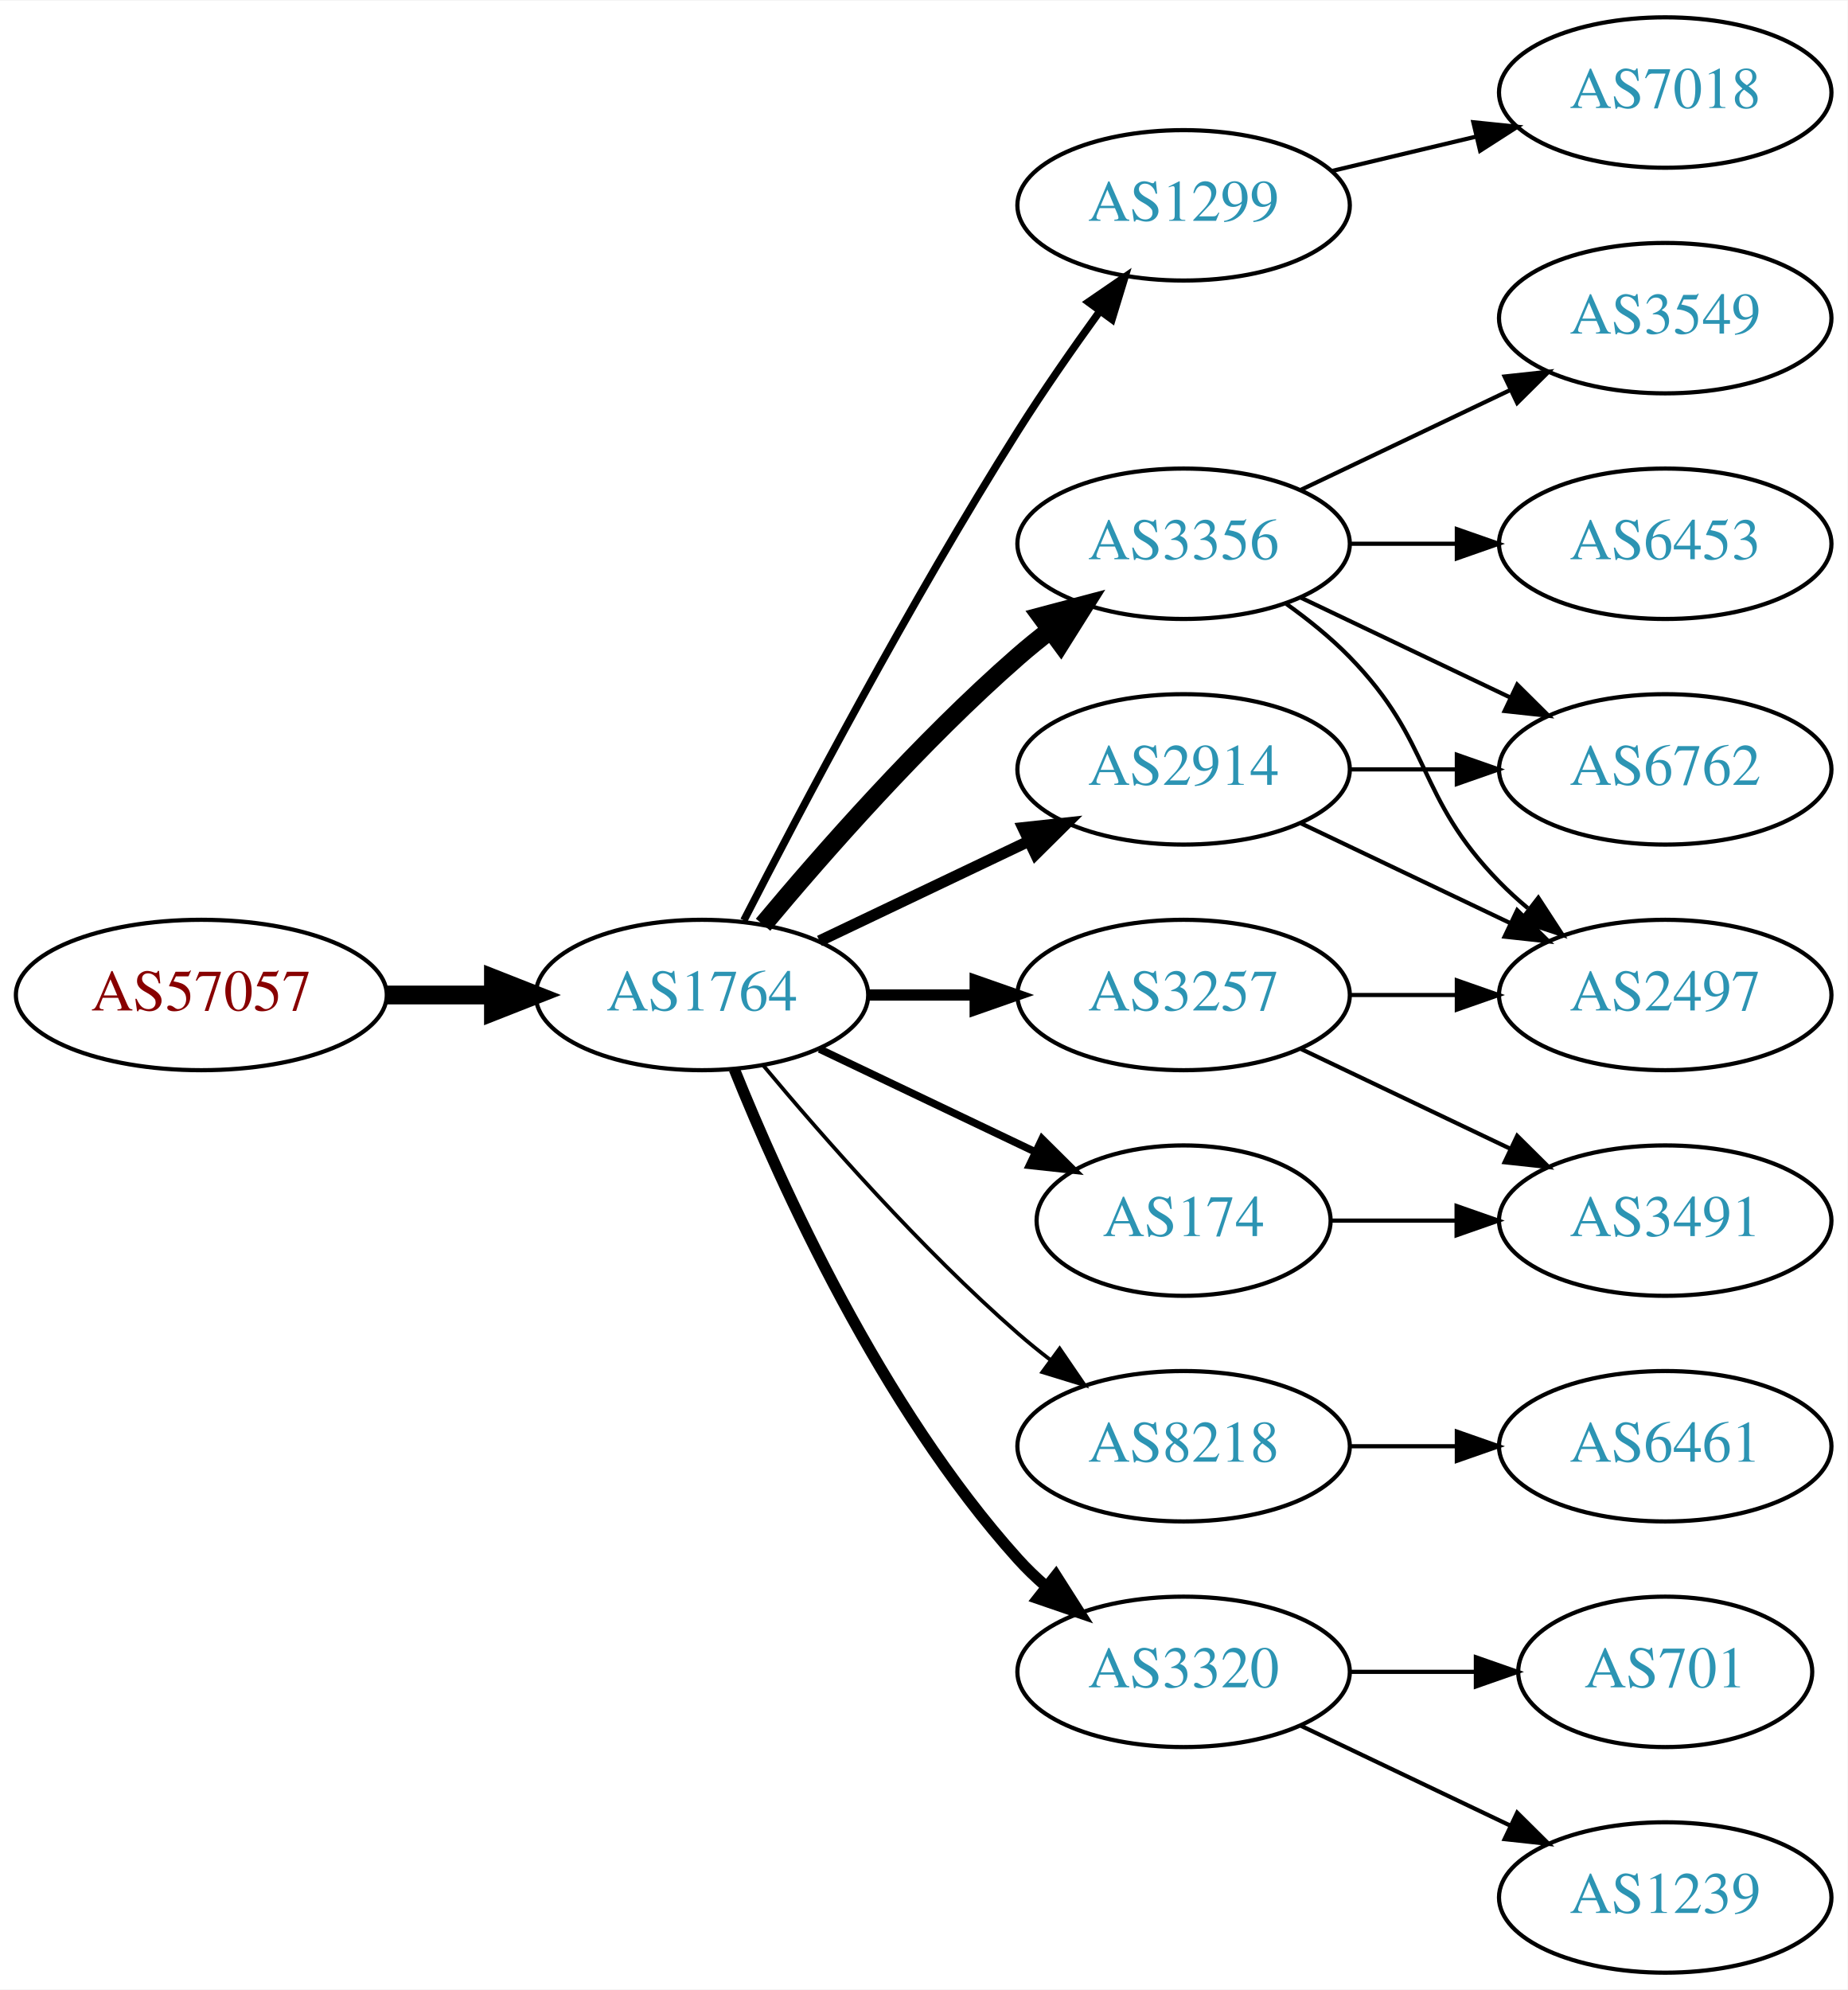
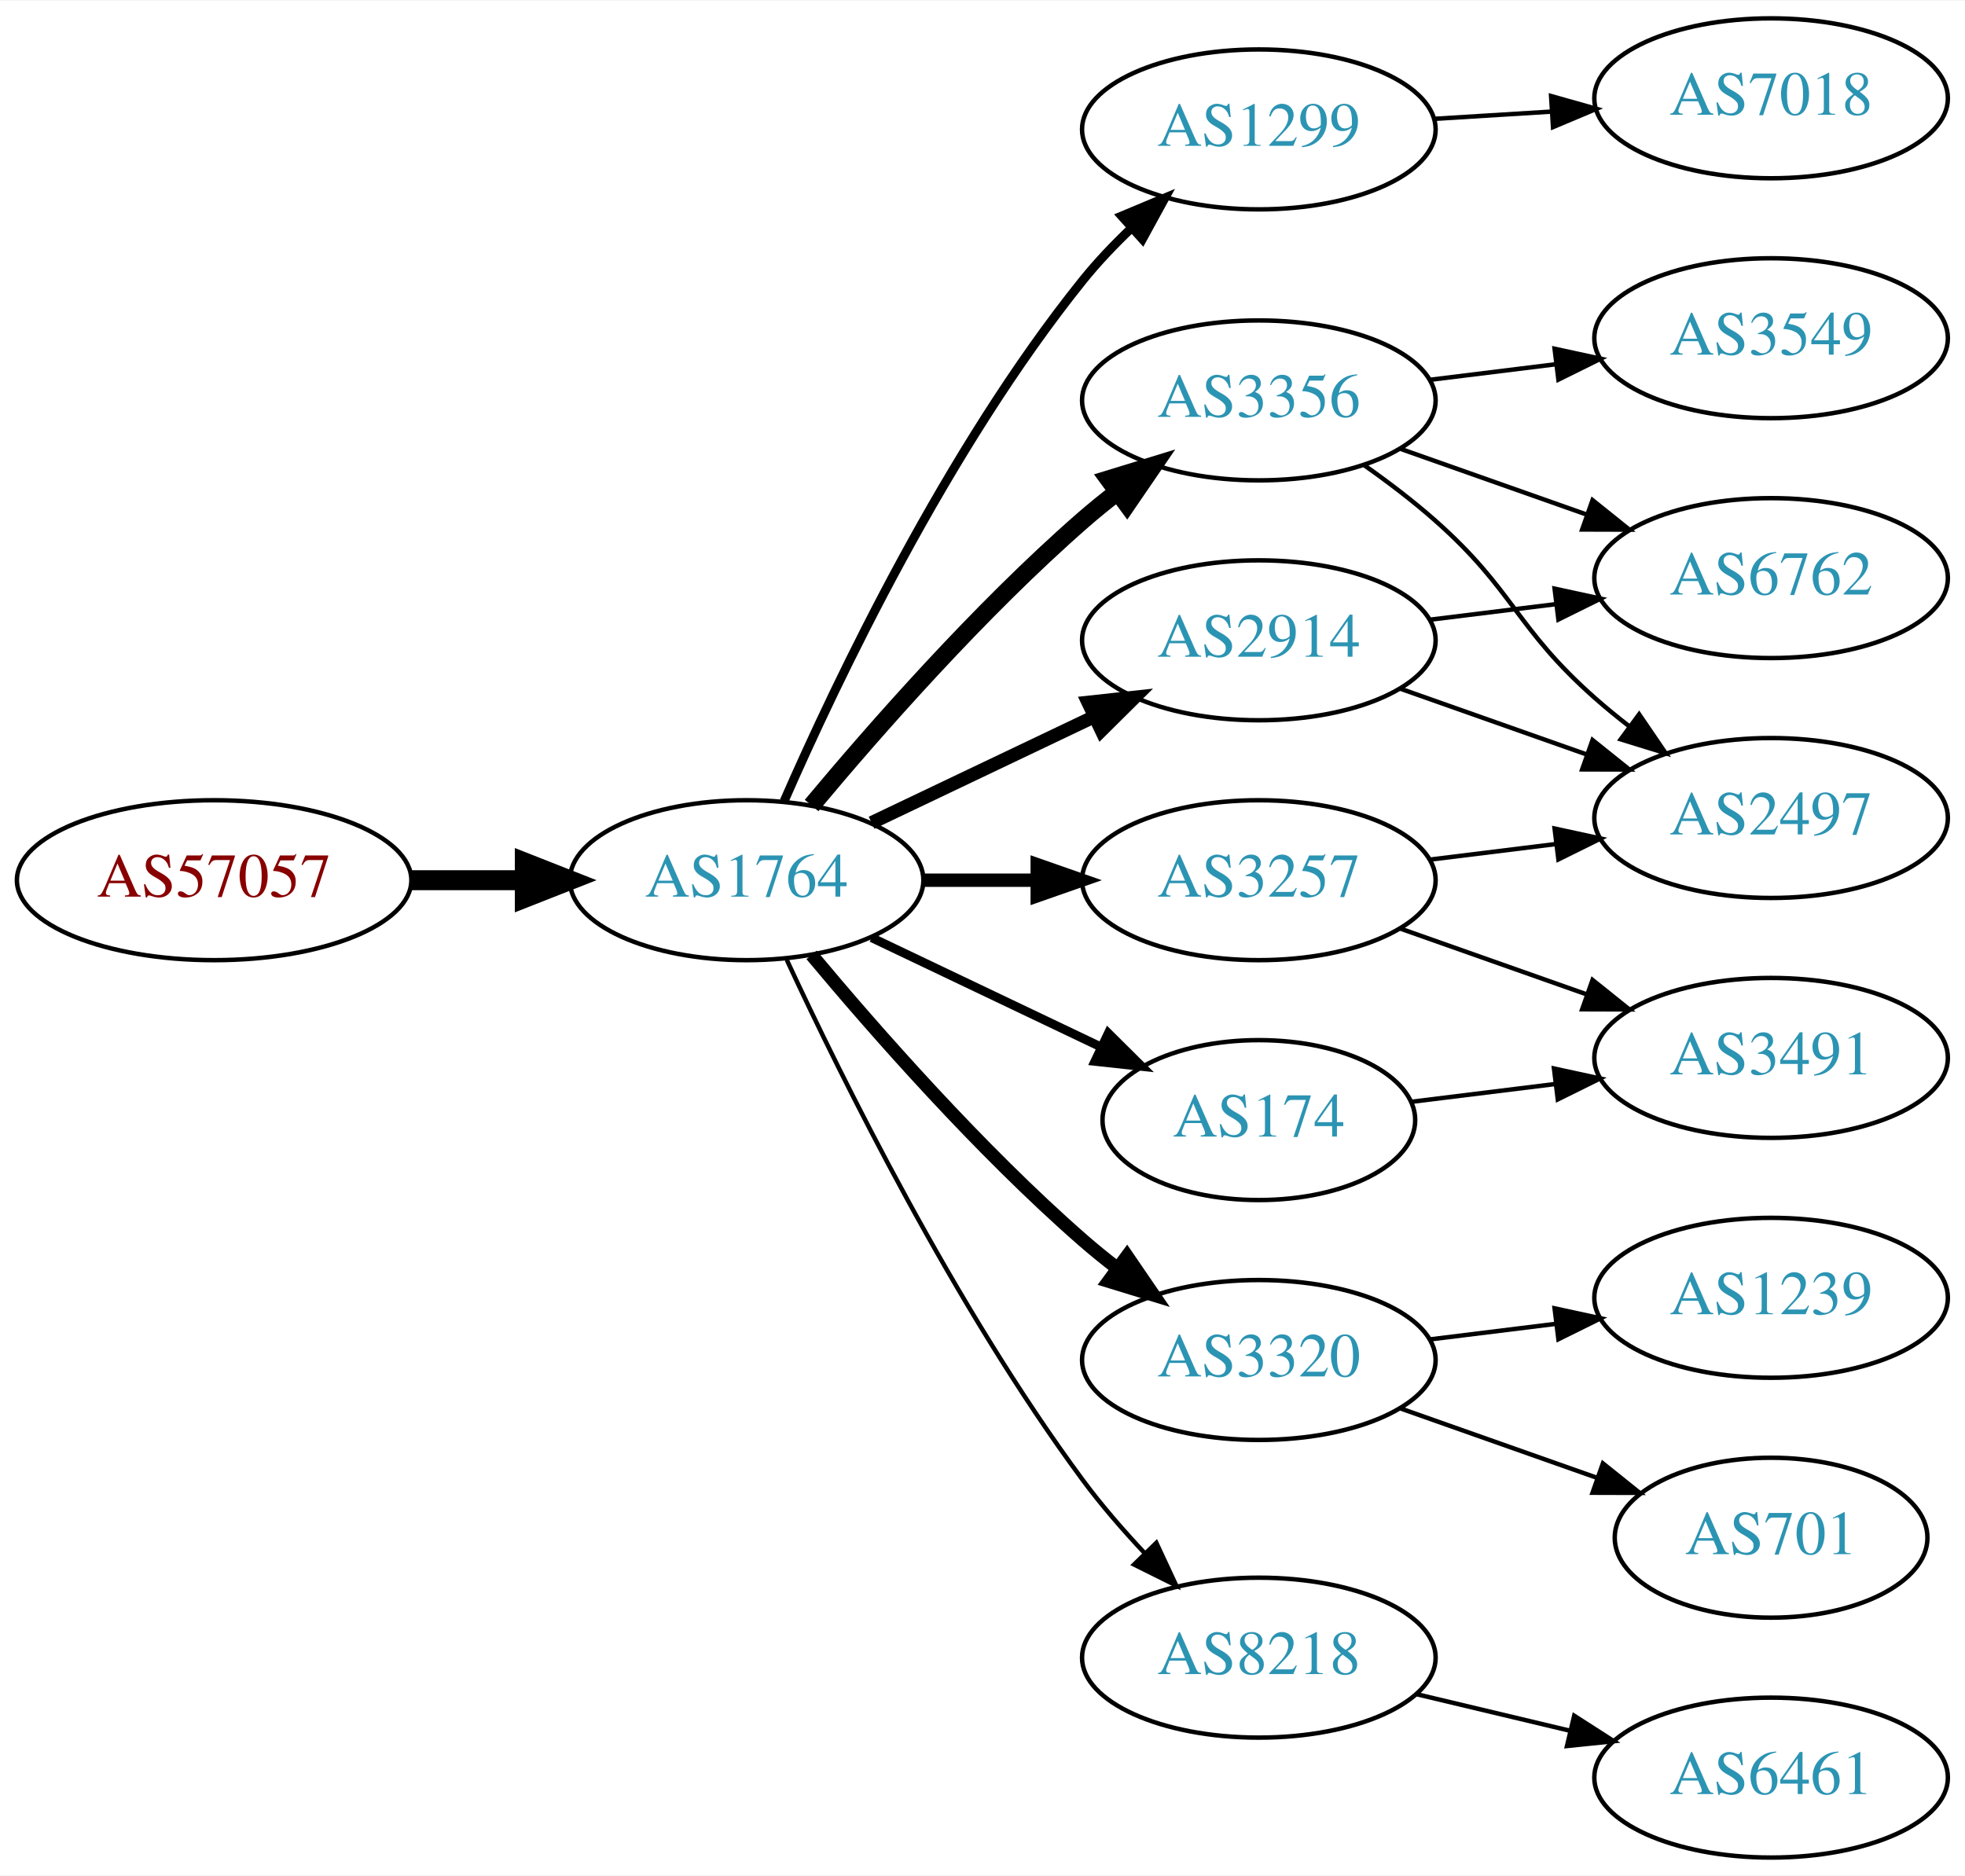
- <svg xmlns="http://www.w3.org/2000/svg" xmlns:xlink="http://www.w3.org/1999/xlink" width="442pt" height="476pt" viewBox="0.00 0.00 442.27 476.00">
-   <g id="graph0" class="graph" transform="scale(1 1) rotate(0) translate(4 472)">
-     <polygon fill="white" stroke="none" points="-4,4 -4,-472 438.271,-472 438.271,4 -4,4" />
+ <svg xmlns="http://www.w3.org/2000/svg" xmlns:xlink="http://www.w3.org/1999/xlink" width="442pt" height="422pt" viewBox="0.00 0.00 442.27 422.00">
+   <g id="graph0" class="graph" transform="scale(1 1) rotate(0) translate(4 418)">
+     <polygon fill="white" stroke="none" points="-4,4 -4,-418 438.271,-418 438.271,4 -4,4" />
    <g id="node1" class="node">
      <g id="a_node1">
        <a xlink:href="/asn/57057" xlink:title="AS57057 ~ AVALON Computersystem Ges.m.b.H. [AT]">
-           <ellipse fill="#ffffff" stroke="black" cx="44.196" cy="-234" rx="44.393" ry="18" />
-           <text text-anchor="middle" x="44.196" y="-230.3" font-family="Times,serif" font-size="14.00" fill="#880000">AS57057</text>
+           <ellipse fill="#ffffff" stroke="black" cx="44.196" cy="-220" rx="44.393" ry="18" />
+           <text text-anchor="middle" x="44.196" y="-216.3" font-family="Times,serif" font-size="14.00" fill="#880000">AS57057</text>
        </a>
      </g>
    </g>
    <g id="node2" class="node">
      <g id="a_node2">
        <a xlink:href="/asn/1764" xlink:title="AS1764 ~ NEXTLAYER-AS [AT]">
-           <ellipse fill="#ffffff" stroke="black" cx="164.039" cy="-234" rx="39.794" ry="18" />
-           <text text-anchor="middle" x="164.039" y="-230.3" font-family="Times,serif" font-size="14.00" fill="#2c94b3">AS1764</text>
+           <ellipse fill="#ffffff" stroke="black" cx="164.039" cy="-220" rx="39.794" ry="18" />
+           <text text-anchor="middle" x="164.039" y="-216.3" font-family="Times,serif" font-size="14.00" fill="#2c94b3">AS1764</text>
        </a>
      </g>
    </g>
    <g id="edge1" class="edge">
-       <path fill="none" stroke="black" stroke-width="4.5" d="M88.407,-234C96.72,-234 105.482,-234 113.965,-234" />
-       <polygon fill="black" stroke="black" stroke-width="4.5" points="114.123,-237.938 124.123,-234 114.123,-230.063 114.123,-237.938" />
+       <path fill="none" stroke="black" stroke-width="4.5" d="M88.407,-220C96.72,-220 105.482,-220 113.965,-220" />
+       <polygon fill="black" stroke="black" stroke-width="4.5" points="114.123,-223.938 124.123,-220 114.123,-216.063 114.123,-223.938" />
    </g>
    <g id="node3" class="node">
      <g id="a_node3">
        <a xlink:href="/asn/1299" xlink:title="AS1299 ~ Telia Carrier [EU]">
-           <ellipse fill="#ffffff" stroke="black" cx="279.332" cy="-423" rx="39.794" ry="18" />
-           <text text-anchor="middle" x="279.332" y="-419.3" font-family="Times,serif" font-size="14.00" fill="#2c94b3">AS1299</text>
+           <ellipse fill="#ffffff" stroke="black" cx="279.332" cy="-389" rx="39.794" ry="18" />
+           <text text-anchor="middle" x="279.332" y="-385.3" font-family="Times,serif" font-size="14.00" fill="#2c94b3">AS1299</text>
        </a>
      </g>
    </g>
    <g id="edge2" class="edge">
-       <path fill="none" stroke="black" stroke-width="1.8" d="M174.065,-251.852C187.501,-278.055 213.95,-328.237 239.685,-369 245.748,-378.604 252.868,-388.813 259.333,-397.739" />
-       <polygon fill="black" stroke="black" stroke-width="1.8" points="256.54,-399.848 265.276,-405.843 262.185,-395.709 256.54,-399.848" />
+       <path fill="none" stroke="black" stroke-width="2" d="M172.488,-237.797C184.299,-264.805 209.143,-317.013 239.685,-355 242.961,-359.074 246.758,-363.062 250.666,-366.79" />
+       <polygon fill="black" stroke="black" stroke-width="2" points="248.442,-369.497 258.213,-373.593 253.129,-364.297 248.442,-369.497" />
    </g>
    <g id="node4" class="node">
      <g id="a_node4">
        <a xlink:href="/asn/3356" xlink:title="AS3356 ~ Level 3 Parent, LLC [US]">
-           <ellipse fill="#ffffff" stroke="black" cx="279.332" cy="-342" rx="39.794" ry="18" />
-           <text text-anchor="middle" x="279.332" y="-338.3" font-family="Times,serif" font-size="14.00" fill="#2c94b3">AS3356</text>
+           <ellipse fill="#ffffff" stroke="black" cx="279.332" cy="-328" rx="39.794" ry="18" />
+           <text text-anchor="middle" x="279.332" y="-324.3" font-family="Times,serif" font-size="14.00" fill="#2c94b3">AS3356</text>
        </a>
      </g>
    </g>
    <g id="edge3" class="edge">
-       <path fill="none" stroke="black" stroke-width="4.5" d="M178.669,-250.817C192.951,-267.929 216.498,-294.745 239.685,-315 242.151,-317.154 244.789,-319.294 247.487,-321.372" />
-       <polygon fill="black" stroke="black" stroke-width="4.5" points="245.252,-324.616 255.641,-327.37 249.919,-318.273 245.252,-324.616" />
+       <path fill="none" stroke="black" stroke-width="4" d="M178.669,-236.817C192.951,-253.929 216.498,-280.745 239.685,-301 242.151,-303.154 244.789,-305.294 247.487,-307.372" />
+       <polygon fill="black" stroke="black" stroke-width="4" points="245.512,-310.264 255.641,-313.37 249.66,-304.625 245.512,-310.264" />
    </g>
    <g id="node5" class="node">
      <g id="a_node5">
-         <a xlink:href="/asn/3257" xlink:title="AS3257 ~ GTT [DE]">
-           <ellipse fill="#ffffff" stroke="black" cx="279.332" cy="-234" rx="39.794" ry="18" />
-           <text text-anchor="middle" x="279.332" y="-230.3" font-family="Times,serif" font-size="14.00" fill="#2c94b3">AS3257</text>
+         <a xlink:href="/asn/2914" xlink:title="AS2914 ~ NTT America, Inc. [US]">
+           <ellipse fill="#ffffff" stroke="black" cx="279.332" cy="-274" rx="39.794" ry="18" />
+           <text text-anchor="middle" x="279.332" y="-270.3" font-family="Times,serif" font-size="14.00" fill="#2c94b3">AS2914</text>
        </a>
      </g>
    </g>
    <g id="edge4" class="edge">
-       <path fill="none" stroke="black" stroke-width="2.7" d="M203.711,-234C211.914,-234 220.678,-234 229.21,-234" />
-       <polygon fill="black" stroke="black" stroke-width="2.7" points="229.449,-237.5 239.449,-234 229.449,-230.5 229.449,-237.5" />
+       <path fill="none" stroke="black" stroke-width="3" d="M192.175,-232.934C207.169,-240.081 225.99,-249.052 242.213,-256.785" />
+       <polygon fill="black" stroke="black" stroke-width="3" points="240.884,-260.028 251.417,-261.171 243.895,-253.709 240.884,-260.028" />
    </g>
    <g id="node6" class="node">
      <g id="a_node6">
-         <a xlink:href="/asn/8218" xlink:title="AS8218 ~ legacy Neotelecoms [FR]">
-           <ellipse fill="#ffffff" stroke="black" cx="279.332" cy="-126" rx="39.794" ry="18" />
-           <text text-anchor="middle" x="279.332" y="-122.3" font-family="Times,serif" font-size="14.00" fill="#2c94b3">AS8218</text>
+         <a xlink:href="/asn/3320" xlink:title="AS3320 ~ DTAG [DE]">
+           <ellipse fill="#ffffff" stroke="black" cx="279.332" cy="-112" rx="39.794" ry="18" />
+           <text text-anchor="middle" x="279.332" y="-108.3" font-family="Times,serif" font-size="14.00" fill="#2c94b3">AS3320</text>
        </a>
      </g>
    </g>
    <g id="edge5" class="edge">
-       <path fill="none" stroke="black" stroke-width="0.9" d="M178.669,-217.183C192.951,-200.071 216.498,-173.255 239.685,-153 242.151,-150.846 244.789,-148.706 247.487,-146.628" />
-       <polygon fill="black" stroke="black" stroke-width="0.9" points="249.66,-149.375 255.641,-140.63 245.512,-143.736 249.66,-149.375" />
+       <path fill="none" stroke="black" stroke-width="3" d="M178.669,-203.183C192.951,-186.071 216.498,-159.255 239.685,-139 242.151,-136.846 244.789,-134.706 247.487,-132.628" />
+       <polygon fill="black" stroke="black" stroke-width="3" points="249.66,-135.375 255.641,-126.63 245.512,-129.736 249.66,-135.375" />
    </g>
    <g id="node7" class="node">
      <g id="a_node7">
        <a xlink:href="/asn/174" xlink:title="AS174 ~ Cogent Communications [US]">
-           <ellipse fill="#ffffff" stroke="black" cx="279.332" cy="-180" rx="35.194" ry="18" />
-           <text text-anchor="middle" x="279.332" y="-176.3" font-family="Times,serif" font-size="14.00" fill="#2c94b3">AS174</text>
+           <ellipse fill="#ffffff" stroke="black" cx="279.332" cy="-166" rx="35.194" ry="18" />
+           <text text-anchor="middle" x="279.332" y="-162.3" font-family="Times,serif" font-size="14.00" fill="#2c94b3">AS174</text>
        </a>
      </g>
    </g>
    <g id="edge6" class="edge">
-       <path fill="none" stroke="black" stroke-width="1.8" d="M192.175,-221.066C207.607,-213.71 227.092,-204.423 243.628,-196.541" />
-       <polygon fill="black" stroke="black" stroke-width="1.8" points="245.448,-199.551 252.969,-192.089 242.436,-193.232 245.448,-199.551" />
+       <path fill="none" stroke="black" stroke-width="2" d="M192.175,-207.066C207.607,-199.71 227.092,-190.423 243.628,-182.541" />
+       <polygon fill="black" stroke="black" stroke-width="2" points="245.448,-185.551 252.969,-178.089 242.436,-179.232 245.448,-185.551" />
    </g>
    <g id="node8" class="node">
      <g id="a_node8">
-         <a xlink:href="/asn/3320" xlink:title="AS3320 ~ DTAG [DE]">
-           <ellipse fill="#ffffff" stroke="black" cx="279.332" cy="-72" rx="39.794" ry="18" />
-           <text text-anchor="middle" x="279.332" y="-68.3" font-family="Times,serif" font-size="14.00" fill="#2c94b3">AS3320</text>
+         <a xlink:href="/asn/3257" xlink:title="AS3257 ~ GTT [DE]">
+           <ellipse fill="#ffffff" stroke="black" cx="279.332" cy="-220" rx="39.794" ry="18" />
+           <text text-anchor="middle" x="279.332" y="-216.3" font-family="Times,serif" font-size="14.00" fill="#2c94b3">AS3257</text>
        </a>
      </g>
    </g>
    <g id="edge7" class="edge">
-       <path fill="none" stroke="black" stroke-width="2.7" d="M171.786,-216.213C182.837,-188.757 206.891,-135.422 239.685,-99 241.688,-96.776 243.906,-94.637 246.239,-92.603" />
-       <polygon fill="black" stroke="black" stroke-width="2.7" points="248.769,-95.065 254.458,-86.127 244.437,-89.567 248.769,-95.065" />
+       <path fill="none" stroke="black" stroke-width="3" d="M203.711,-220C211.914,-220 220.678,-220 229.21,-220" />
+       <polygon fill="black" stroke="black" stroke-width="3" points="229.449,-223.5 239.449,-220 229.449,-216.5 229.449,-223.5" />
    </g>
    <g id="node9" class="node">
      <g id="a_node9">
-         <a xlink:href="/asn/2914" xlink:title="AS2914 ~ NTT America, Inc. [US]">
-           <ellipse fill="#ffffff" stroke="black" cx="279.332" cy="-288" rx="39.794" ry="18" />
-           <text text-anchor="middle" x="279.332" y="-284.3" font-family="Times,serif" font-size="14.00" fill="#2c94b3">AS2914</text>
+         <a xlink:href="/asn/8218" xlink:title="AS8218 ~ legacy Neotelecoms [FR]">
+           <ellipse fill="#ffffff" stroke="black" cx="279.332" cy="-45" rx="39.794" ry="18" />
+           <text text-anchor="middle" x="279.332" y="-41.3" font-family="Times,serif" font-size="14.00" fill="#2c94b3">AS8218</text>
        </a>
      </g>
    </g>
    <g id="edge8" class="edge">
-       <path fill="none" stroke="black" stroke-width="2.7" d="M192.175,-246.934C207.169,-254.081 225.99,-263.052 242.213,-270.785" />
-       <polygon fill="black" stroke="black" stroke-width="2.7" points="240.884,-274.028 251.417,-275.171 243.895,-267.709 240.884,-274.028" />
+       <path fill="none" stroke="black" d="M173.085,-202.065C185.484,-175.325 210.867,-123.979 239.685,-85 243.851,-79.366 248.76,-73.712 253.656,-68.502" />
+       <polygon fill="black" stroke="black" points="256.26,-70.846 260.733,-61.241 251.247,-65.96 256.26,-70.846" />
    </g>
    <g id="node10" class="node">
      <g id="a_node10">
        <a xlink:href="/asn/7018" xlink:title="AS7018 ~ AT&amp;T Services, Inc. [US]">
-           <ellipse fill="#ffffff" stroke="black" cx="394.625" cy="-450" rx="39.794" ry="18" />
-           <text text-anchor="middle" x="394.625" y="-446.3" font-family="Times,serif" font-size="14.00" fill="#2c94b3">AS7018</text>
+           <ellipse fill="#ffffff" stroke="black" cx="394.625" cy="-396" rx="39.794" ry="18" />
+           <text text-anchor="middle" x="394.625" y="-392.3" font-family="Times,serif" font-size="14.00" fill="#2c94b3">AS7018</text>
        </a>
      </g>
    </g>
    <g id="edge9" class="edge">
-       <path fill="none" stroke="black" d="M314.939,-431.248C325.81,-433.838 337.964,-436.735 349.407,-439.462" />
-       <polygon fill="black" stroke="black" points="348.69,-442.889 359.229,-441.803 350.313,-436.08 348.69,-442.889" />
+       <path fill="none" stroke="black" d="M318.687,-391.37C327.177,-391.894 336.281,-392.457 345.115,-393.003" />
+       <polygon fill="black" stroke="black" points="345.111,-396.509 355.308,-393.633 345.543,-389.522 345.111,-396.509" />
    </g>
    <g id="node11" class="node">
      <g id="a_node11">
        <a xlink:href="/asn/3549" xlink:title="AS3549 ~ Level 3 Parent, LLC [US]">
-           <ellipse fill="#ffffff" stroke="black" cx="394.625" cy="-396" rx="39.794" ry="18" />
-           <text text-anchor="middle" x="394.625" y="-392.3" font-family="Times,serif" font-size="14.00" fill="#2c94b3">AS3549</text>
+           <ellipse fill="#ffffff" stroke="black" cx="394.625" cy="-342" rx="39.794" ry="18" />
+           <text text-anchor="middle" x="394.625" y="-338.3" font-family="Times,serif" font-size="14.00" fill="#2c94b3">AS3549</text>
        </a>
      </g>
    </g>
    <g id="edge10" class="edge">
-       <path fill="none" stroke="black" d="M307.468,-354.934C322.462,-362.081 341.283,-371.052 357.506,-378.785" />
-       <polygon fill="black" stroke="black" points="356.177,-382.028 366.71,-383.171 359.188,-375.709 356.177,-382.028" />
+       <path fill="none" stroke="black" d="M317.742,-332.623C326.83,-333.746 336.667,-334.962 346.152,-336.134" />
+       <polygon fill="black" stroke="black" points="345.9,-339.629 356.254,-337.382 346.758,-332.682 345.9,-339.629" />
    </g>
    <g id="node12" class="node">
      <g id="a_node12">
        <a xlink:href="/asn/2497" xlink:title="AS2497 ~ Internet Initiative Japan Inc. [JP]">
          <ellipse fill="#ffffff" stroke="black" cx="394.625" cy="-234" rx="39.794" ry="18" />
          <text text-anchor="middle" x="394.625" y="-230.3" font-family="Times,serif" font-size="14.00" fill="#2c94b3">AS2497</text>
        </a>
      </g>
    </g>
    <g id="edge11" class="edge">
-       <path fill="none" stroke="black" d="M303.926,-327.611C309.182,-323.852 314.513,-319.563 318.978,-315 339.151,-294.383 334.806,-281.617 354.978,-261 357.071,-258.861 359.354,-256.782 361.731,-254.79" />
-       <polygon fill="black" stroke="black" points="364.249,-257.268 370.031,-248.389 359.974,-251.725 364.249,-257.268" />
+       <path fill="none" stroke="black" d="M303.058,-313.411C308.459,-309.6 314.072,-305.337 318.978,-301 336.898,-285.159 337.058,-276.841 354.978,-261 357.431,-258.832 360.061,-256.682 362.753,-254.597" />
+       <polygon fill="black" stroke="black" points="364.928,-257.342 370.898,-248.589 360.773,-251.709 364.928,-257.342" />
    </g>
    <g id="node13" class="node">
      <g id="a_node13">
-         <a xlink:href="/asn/6453" xlink:title="AS6453 ~ TATA COMMUNICATIONS (AMERICA) INC [US]">
-           <ellipse fill="#ffffff" stroke="black" cx="394.625" cy="-342" rx="39.794" ry="18" />
-           <text text-anchor="middle" x="394.625" y="-338.3" font-family="Times,serif" font-size="14.00" fill="#2c94b3">AS6453</text>
-         </a>
-       </g>
-     </g>
-     <g id="edge12" class="edge">
-       <path fill="none" stroke="black" d="M319.004,-342C327.207,-342 335.971,-342 344.503,-342" />
-       <polygon fill="black" stroke="black" points="344.742,-345.5 354.742,-342 344.742,-338.5 344.742,-345.5" />
-     </g>
-     <g id="node14" class="node">
-       <g id="a_node14">
        <a xlink:href="/asn/6762" xlink:title="AS6762 ~ TELECOM ITALIA SPARKLE S.p.A. [IT]">
          <ellipse fill="#ffffff" stroke="black" cx="394.625" cy="-288" rx="39.794" ry="18" />
          <text text-anchor="middle" x="394.625" y="-284.3" font-family="Times,serif" font-size="14.00" fill="#2c94b3">AS6762</text>
        </a>
      </g>
    </g>
+     <g id="edge12" class="edge">
+       <path fill="none" stroke="black" d="M311.289,-317.07C324.153,-312.528 339.259,-307.195 352.995,-302.345" />
+       <polygon fill="black" stroke="black" points="354.44,-305.547 362.704,-298.917 352.109,-298.946 354.44,-305.547" />
+     </g>
    <g id="edge13" class="edge">
-       <path fill="none" stroke="black" d="M307.468,-329.066C322.462,-321.919 341.283,-312.948 357.506,-305.215" />
-       <polygon fill="black" stroke="black" points="359.188,-308.291 366.71,-300.829 356.177,-301.972 359.188,-308.291" />
+       <path fill="none" stroke="black" d="M311.289,-263.07C324.153,-258.528 339.259,-253.195 352.995,-248.345" />
+       <polygon fill="black" stroke="black" points="354.44,-251.547 362.704,-244.917 352.109,-244.946 354.44,-251.547" />
+     </g>
+     <g id="edge14" class="edge">
+       <path fill="none" stroke="black" d="M317.742,-278.623C326.83,-279.746 336.667,-280.962 346.152,-282.134" />
+       <polygon fill="black" stroke="black" points="345.9,-285.629 356.254,-283.382 346.758,-278.682 345.9,-285.629" />
+     </g>
+     <g id="node14" class="node">
+       <g id="a_node14">
+         <a xlink:href="/asn/1239" xlink:title="AS1239 ~ Sprint [US]">
+           <ellipse fill="#ffffff" stroke="black" cx="394.625" cy="-126" rx="39.794" ry="18" />
+           <text text-anchor="middle" x="394.625" y="-122.3" font-family="Times,serif" font-size="14.00" fill="#2c94b3">AS1239</text>
+         </a>
+       </g>
    </g>
    <g id="edge15" class="edge">
-       <path fill="none" stroke="black" d="M319.004,-234C327.207,-234 335.971,-234 344.503,-234" />
-       <polygon fill="black" stroke="black" points="344.742,-237.5 354.742,-234 344.742,-230.5 344.742,-237.5" />
+       <path fill="none" stroke="black" d="M317.742,-116.623C326.83,-117.746 336.667,-118.962 346.152,-120.134" />
+       <polygon fill="black" stroke="black" points="345.9,-123.629 356.254,-121.382 346.758,-116.682 345.9,-123.629" />
    </g>
    <g id="node15" class="node">
      <g id="a_node15">
+         <a xlink:href="/asn/701" xlink:title="AS701 ~ UUNET [US]">
+           <ellipse fill="#ffffff" stroke="black" cx="394.625" cy="-72" rx="35.194" ry="18" />
+           <text text-anchor="middle" x="394.625" y="-68.3" font-family="Times,serif" font-size="14.00" fill="#2c94b3">AS701</text>
+         </a>
+       </g>
+     </g>
+     <g id="edge16" class="edge">
+       <path fill="none" stroke="black" d="M311.289,-101.07C324.917,-96.258 341.06,-90.559 355.427,-85.486" />
+       <polygon fill="black" stroke="black" points="356.772,-88.723 365.036,-82.094 354.441,-82.123 356.772,-88.723" />
+     </g>
+     <g id="node16" class="node">
+       <g id="a_node16">
        <a xlink:href="/asn/3491" xlink:title="AS3491 ~ PCCW Global, Inc. [US]">
          <ellipse fill="#ffffff" stroke="black" cx="394.625" cy="-180" rx="39.794" ry="18" />
          <text text-anchor="middle" x="394.625" y="-176.3" font-family="Times,serif" font-size="14.00" fill="#2c94b3">AS3491</text>
        </a>
      </g>
    </g>
-     <g id="edge14" class="edge">
-       <path fill="none" stroke="black" d="M307.468,-221.066C322.462,-213.919 341.283,-204.948 357.506,-197.215" />
-       <polygon fill="black" stroke="black" points="359.188,-200.291 366.71,-192.829 356.177,-193.972 359.188,-200.291" />
-     </g>
-     <g id="node16" class="node">
-       <g id="a_node16">
-         <a xlink:href="/asn/6461" xlink:title="AS6461 ~ Zayo Bandwidth [US]">
-           <ellipse fill="#ffffff" stroke="black" cx="394.625" cy="-126" rx="39.794" ry="18" />
-           <text text-anchor="middle" x="394.625" y="-122.3" font-family="Times,serif" font-size="14.00" fill="#2c94b3">AS6461</text>
-         </a>
-       </g>
-     </g>
-     <g id="edge16" class="edge">
-       <path fill="none" stroke="black" d="M319.004,-126C327.207,-126 335.971,-126 344.503,-126" />
-       <polygon fill="black" stroke="black" points="344.742,-129.5 354.742,-126 344.742,-122.5 344.742,-129.5" />
-     </g>
-     <g id="edge21" class="edge">
-       <path fill="none" stroke="black" d="M314.631,-180C324.008,-180 334.358,-180 344.393,-180" />
-       <polygon fill="black" stroke="black" points="344.681,-183.5 354.681,-180 344.681,-176.5 344.681,-183.5" />
+     <g id="edge17" class="edge">
+       <path fill="none" stroke="black" d="M313.71,-170.125C323.801,-171.372 335.084,-172.766 345.919,-174.105" />
+       <polygon fill="black" stroke="black" points="345.762,-177.612 356.116,-175.365 346.621,-170.665 345.762,-177.612" />
+     </g>
+     <g id="edge19" class="edge">
+       <path fill="none" stroke="black" d="M317.742,-224.623C326.83,-225.746 336.667,-226.962 346.152,-228.134" />
+       <polygon fill="black" stroke="black" points="345.9,-231.629 356.254,-229.382 346.758,-224.682 345.9,-231.629" />
+     </g>
+     <g id="edge18" class="edge">
+       <path fill="none" stroke="black" d="M311.289,-209.07C324.153,-204.528 339.259,-199.195 352.995,-194.345" />
+       <polygon fill="black" stroke="black" points="354.44,-197.547 362.704,-190.917 352.109,-190.946 354.44,-197.547" />
    </g>
    <g id="node17" class="node">
      <g id="a_node17">
-         <a xlink:href="/asn/1239" xlink:title="AS1239 ~ Sprint [US]">
+         <a xlink:href="/asn/6461" xlink:title="AS6461 ~ Zayo Bandwidth [US]">
          <ellipse fill="#ffffff" stroke="black" cx="394.625" cy="-18" rx="39.794" ry="18" />
-           <text text-anchor="middle" x="394.625" y="-14.3" font-family="Times,serif" font-size="14.00" fill="#2c94b3">AS1239</text>
-         </a>
-       </g>
-     </g>
-     <g id="edge17" class="edge">
-       <path fill="none" stroke="black" d="M307.468,-59.066C322.462,-51.919 341.283,-42.948 357.506,-35.215" />
-       <polygon fill="black" stroke="black" points="359.188,-38.291 366.71,-30.829 356.177,-31.972 359.188,-38.291" />
-     </g>
-     <g id="node18" class="node">
-       <g id="a_node18">
-         <a xlink:href="/asn/701" xlink:title="AS701 ~ UUNET [US]">
-           <ellipse fill="#ffffff" stroke="black" cx="394.625" cy="-72" rx="35.194" ry="18" />
-           <text text-anchor="middle" x="394.625" y="-68.3" font-family="Times,serif" font-size="14.00" fill="#2c94b3">AS701</text>
-         </a>
-       </g>
-     </g>
-     <g id="edge18" class="edge">
-       <path fill="none" stroke="black" d="M319.004,-72C328.709,-72 339.2,-72 349.163,-72" />
-       <polygon fill="black" stroke="black" points="349.299,-75.5 359.299,-72 349.299,-68.5 349.299,-75.5" />
-     </g>
-     <g id="edge19" class="edge">
-       <path fill="none" stroke="black" d="M307.468,-275.066C322.462,-267.919 341.283,-258.948 357.506,-251.215" />
-       <polygon fill="black" stroke="black" points="359.188,-254.291 366.71,-246.829 356.177,-247.972 359.188,-254.291" />
+           <text text-anchor="middle" x="394.625" y="-14.3" font-family="Times,serif" font-size="14.00" fill="#2c94b3">AS6461</text>
+         </a>
+       </g>
    </g>
    <g id="edge20" class="edge">
-       <path fill="none" stroke="black" d="M319.004,-288C327.207,-288 335.971,-288 344.503,-288" />
-       <polygon fill="black" stroke="black" points="344.742,-291.5 354.742,-288 344.742,-284.5 344.742,-291.5" />
+       <path fill="none" stroke="black" d="M314.939,-36.752C325.81,-34.162 337.964,-31.265 349.407,-28.538" />
+       <polygon fill="black" stroke="black" points="350.313,-31.92 359.229,-26.197 348.69,-25.111 350.313,-31.92" />
    </g>
  </g>
</svg>
